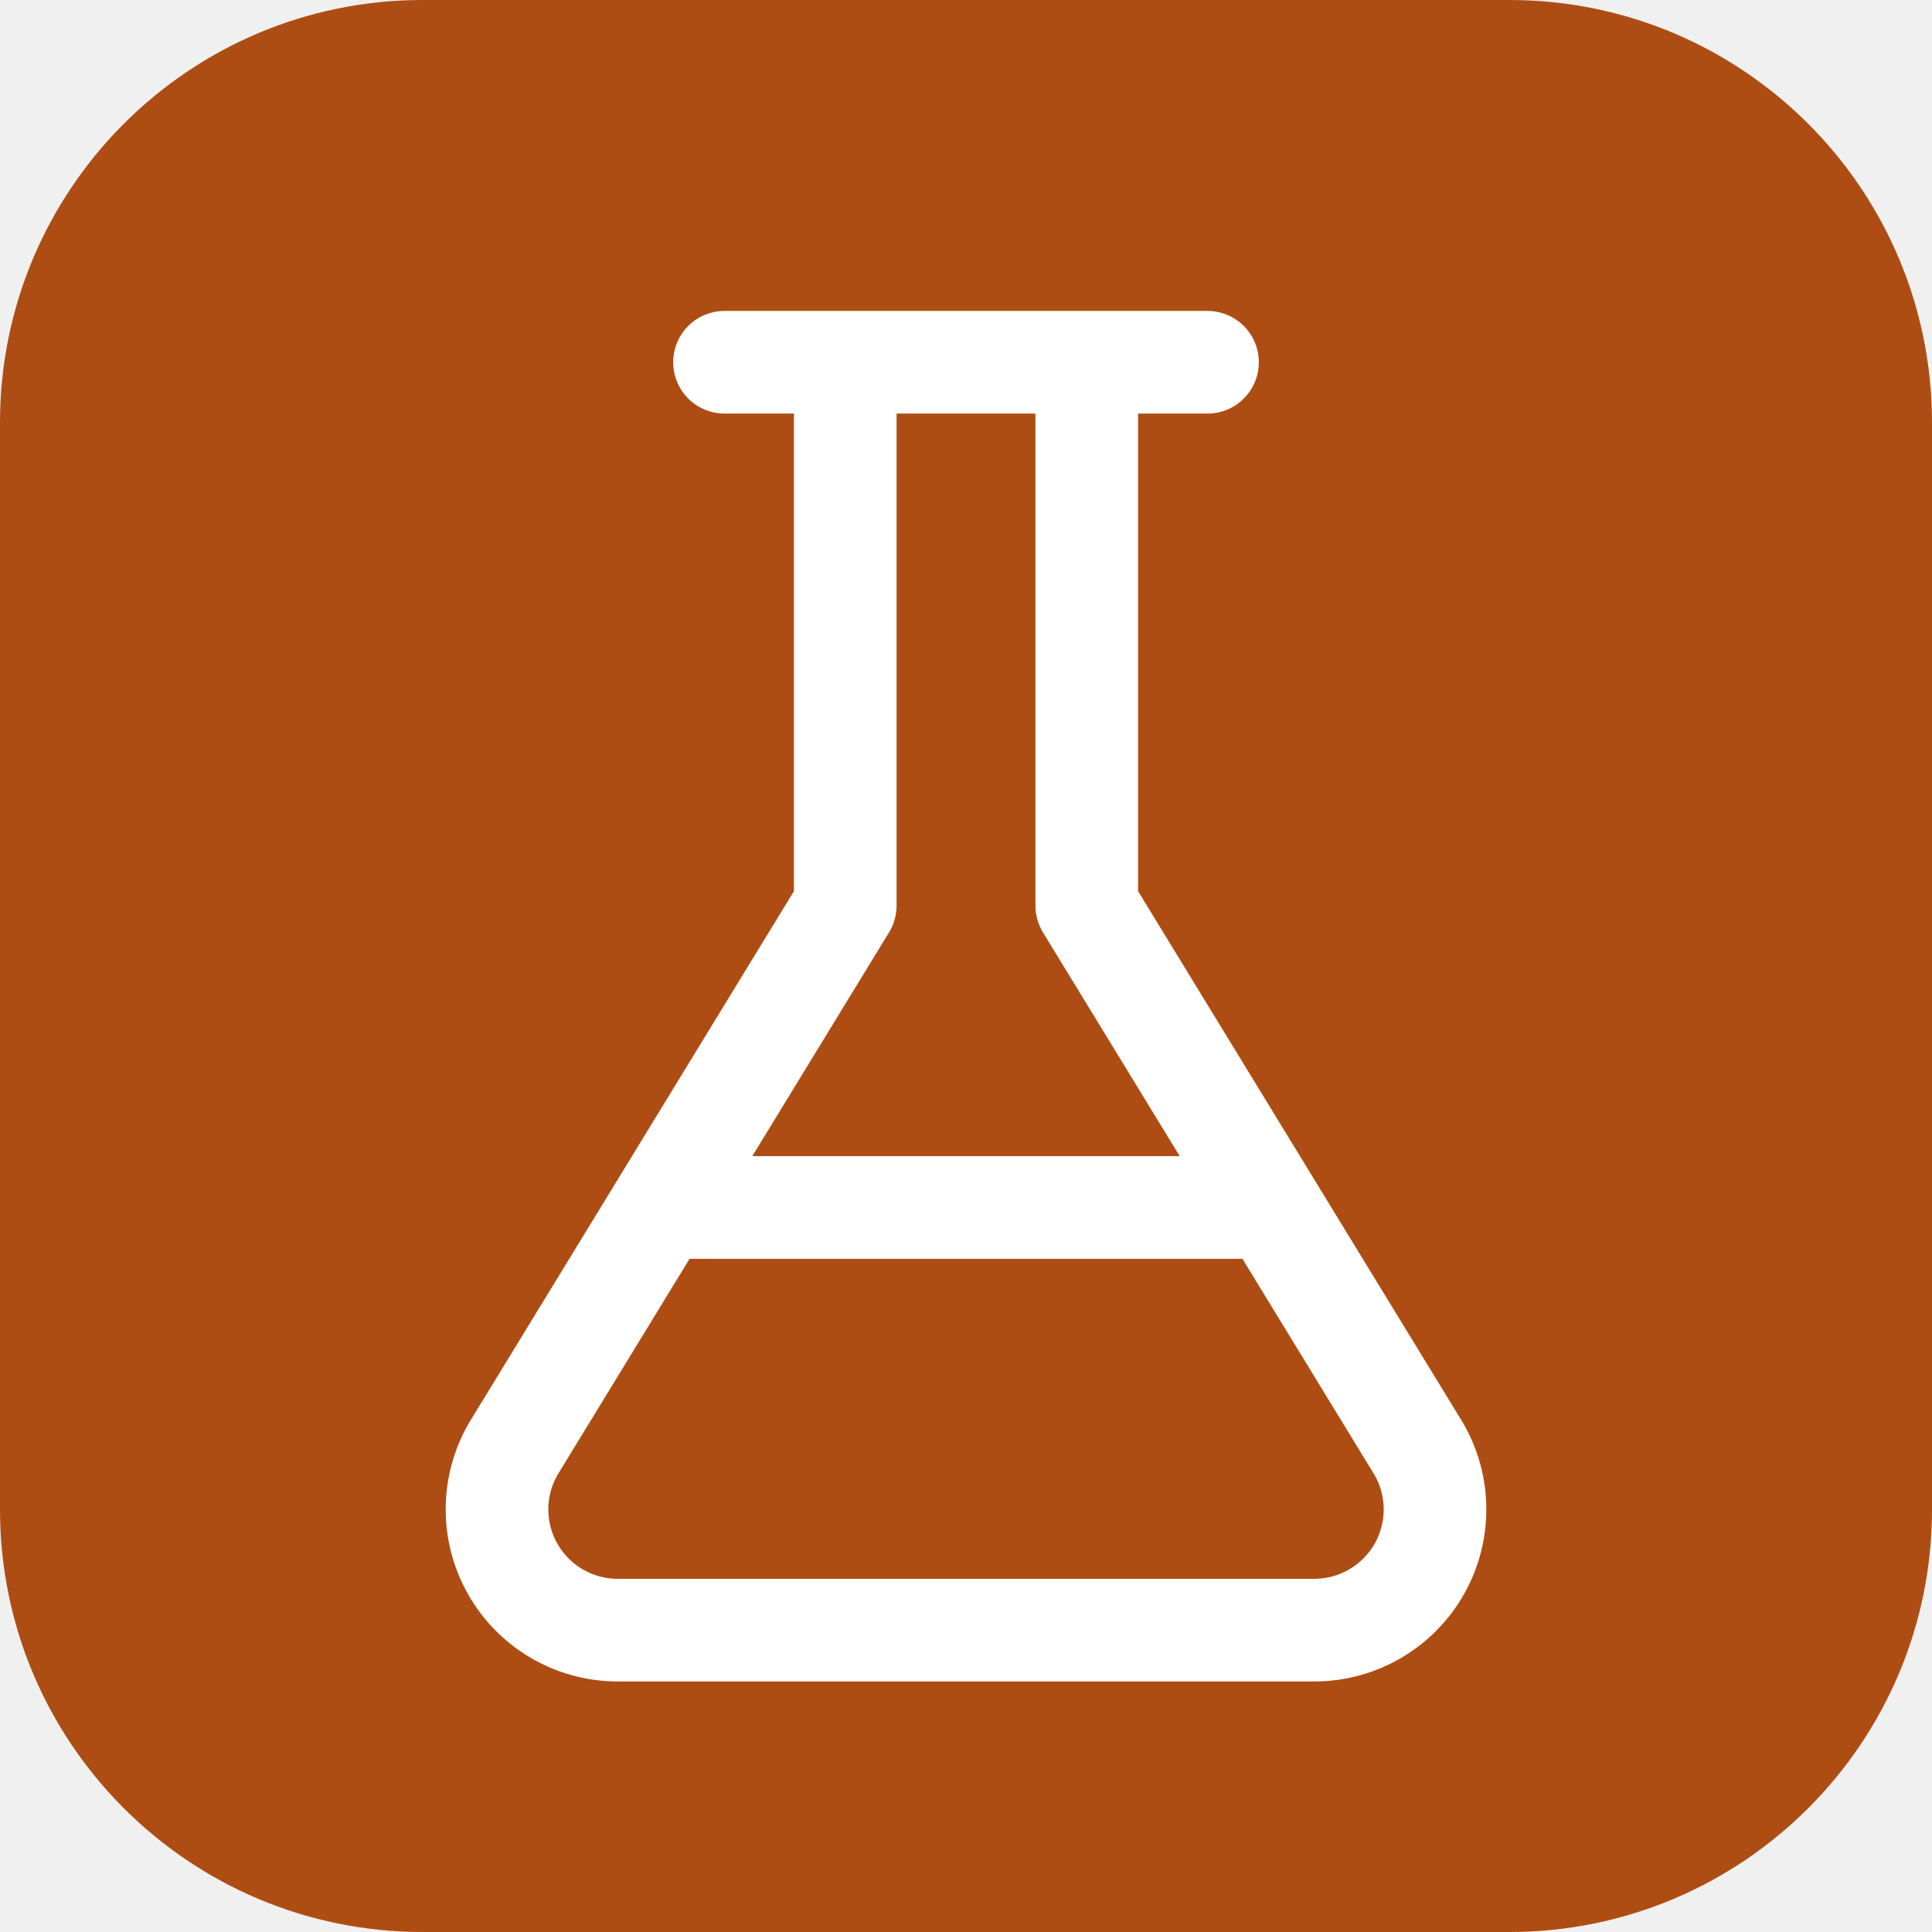
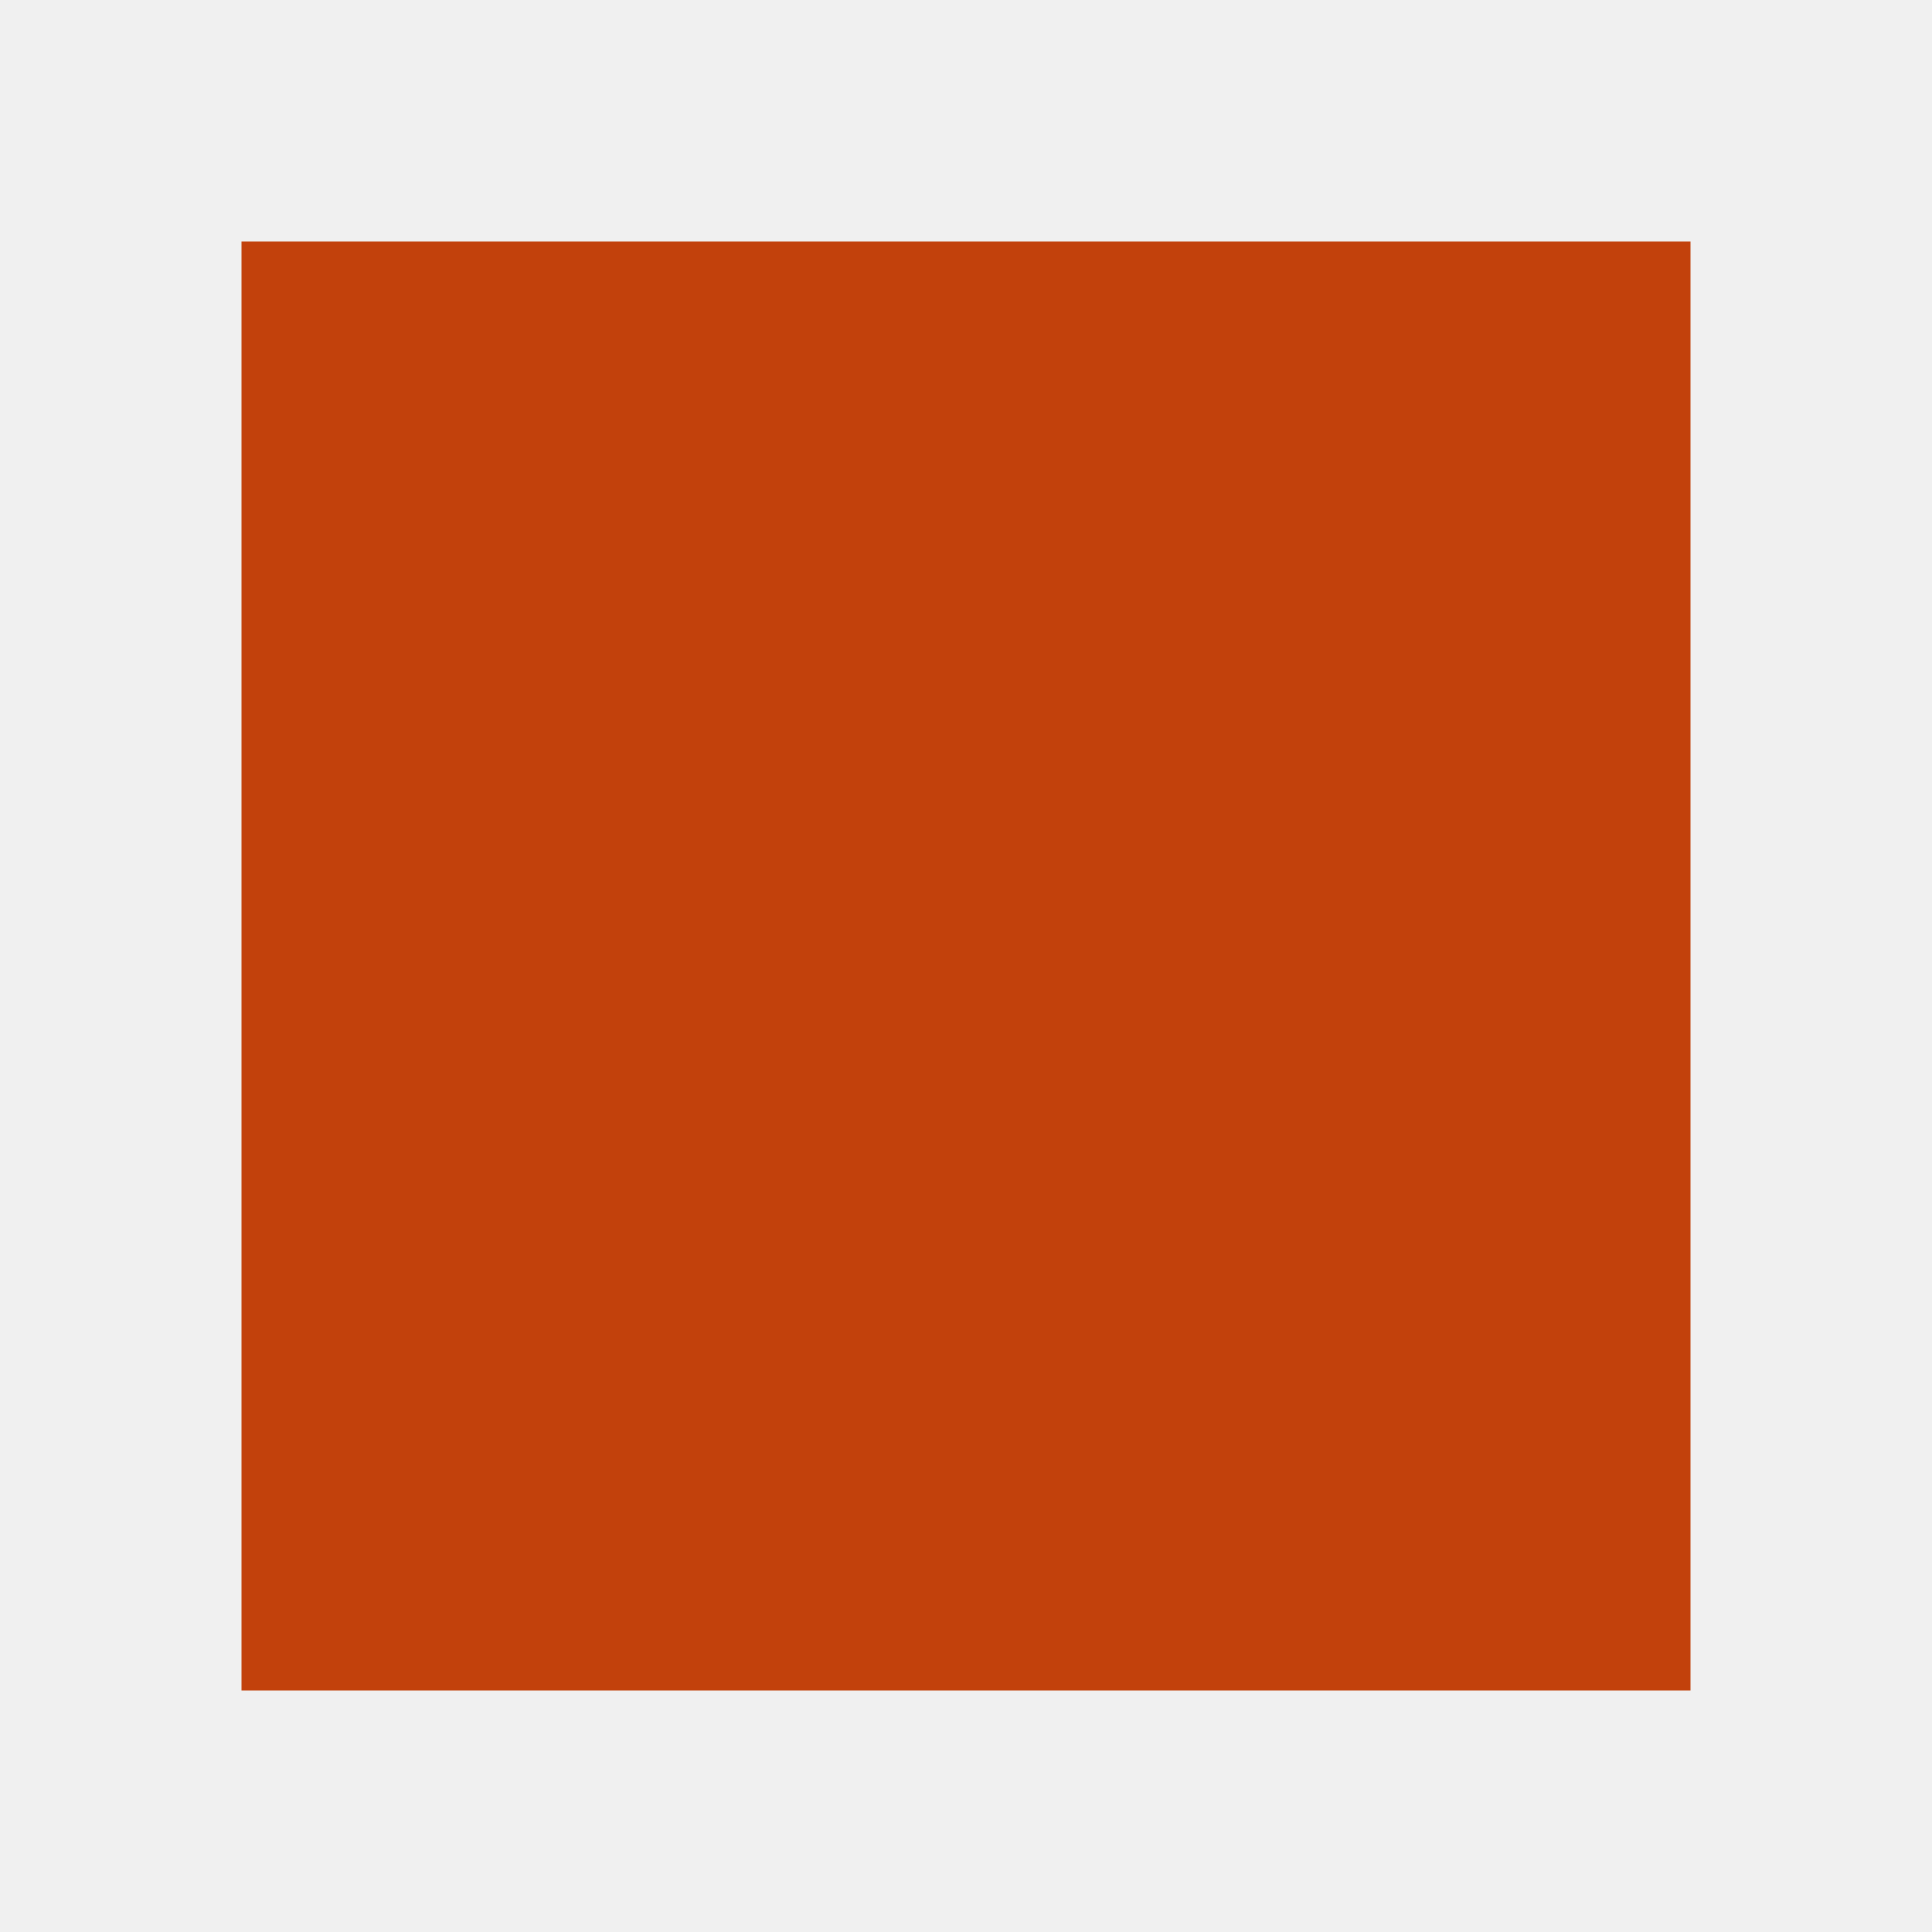
<svg xmlns="http://www.w3.org/2000/svg" viewBox="0 0 32 32">
-   <rect width="32" height="32" rx="7" fill="#ad4d14" />
-   <g fill="none" stroke="#fff" stroke-width="1.7" stroke-linecap="round" stroke-linejoin="round">
-     <path d="M12 6h8M14 6v9L8.5 24a2 2 0 0 0 1.7 3h11.6a2 2 0 0 0 1.7-3L18 15V6M11 20h10" />
-   </g>
+   <rect x="4" y="4" width="24" height="24" fill="#c2410c" />
</svg>
